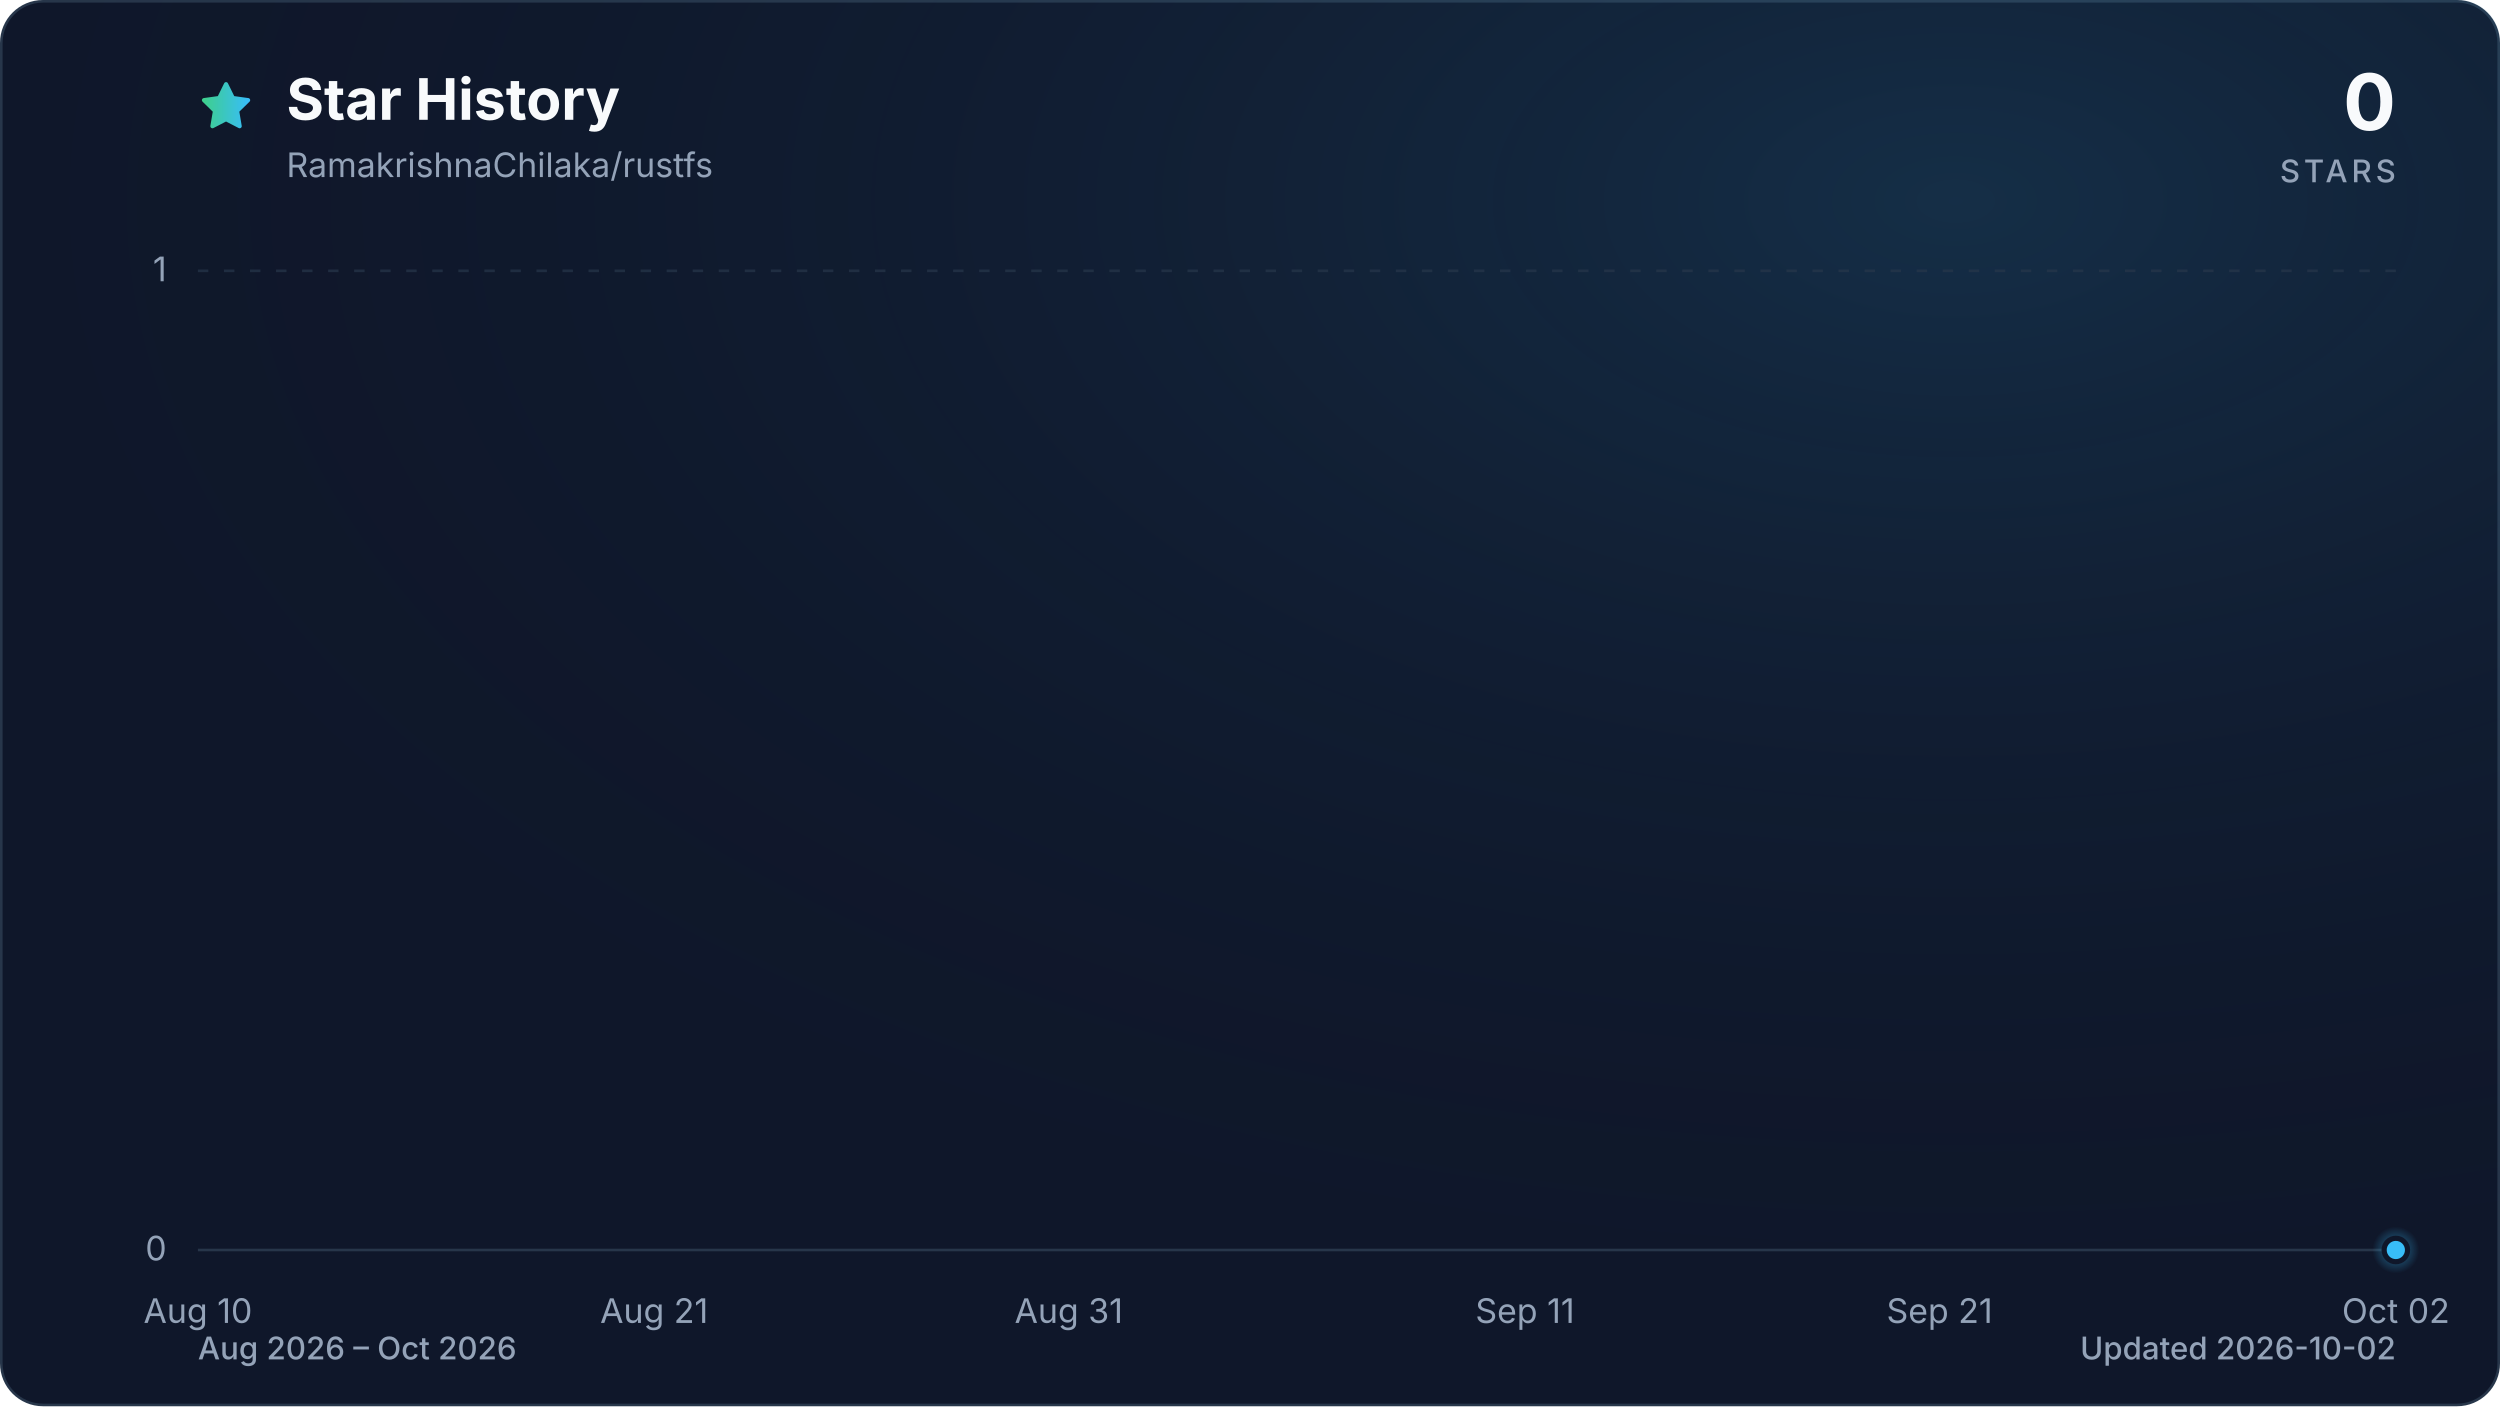
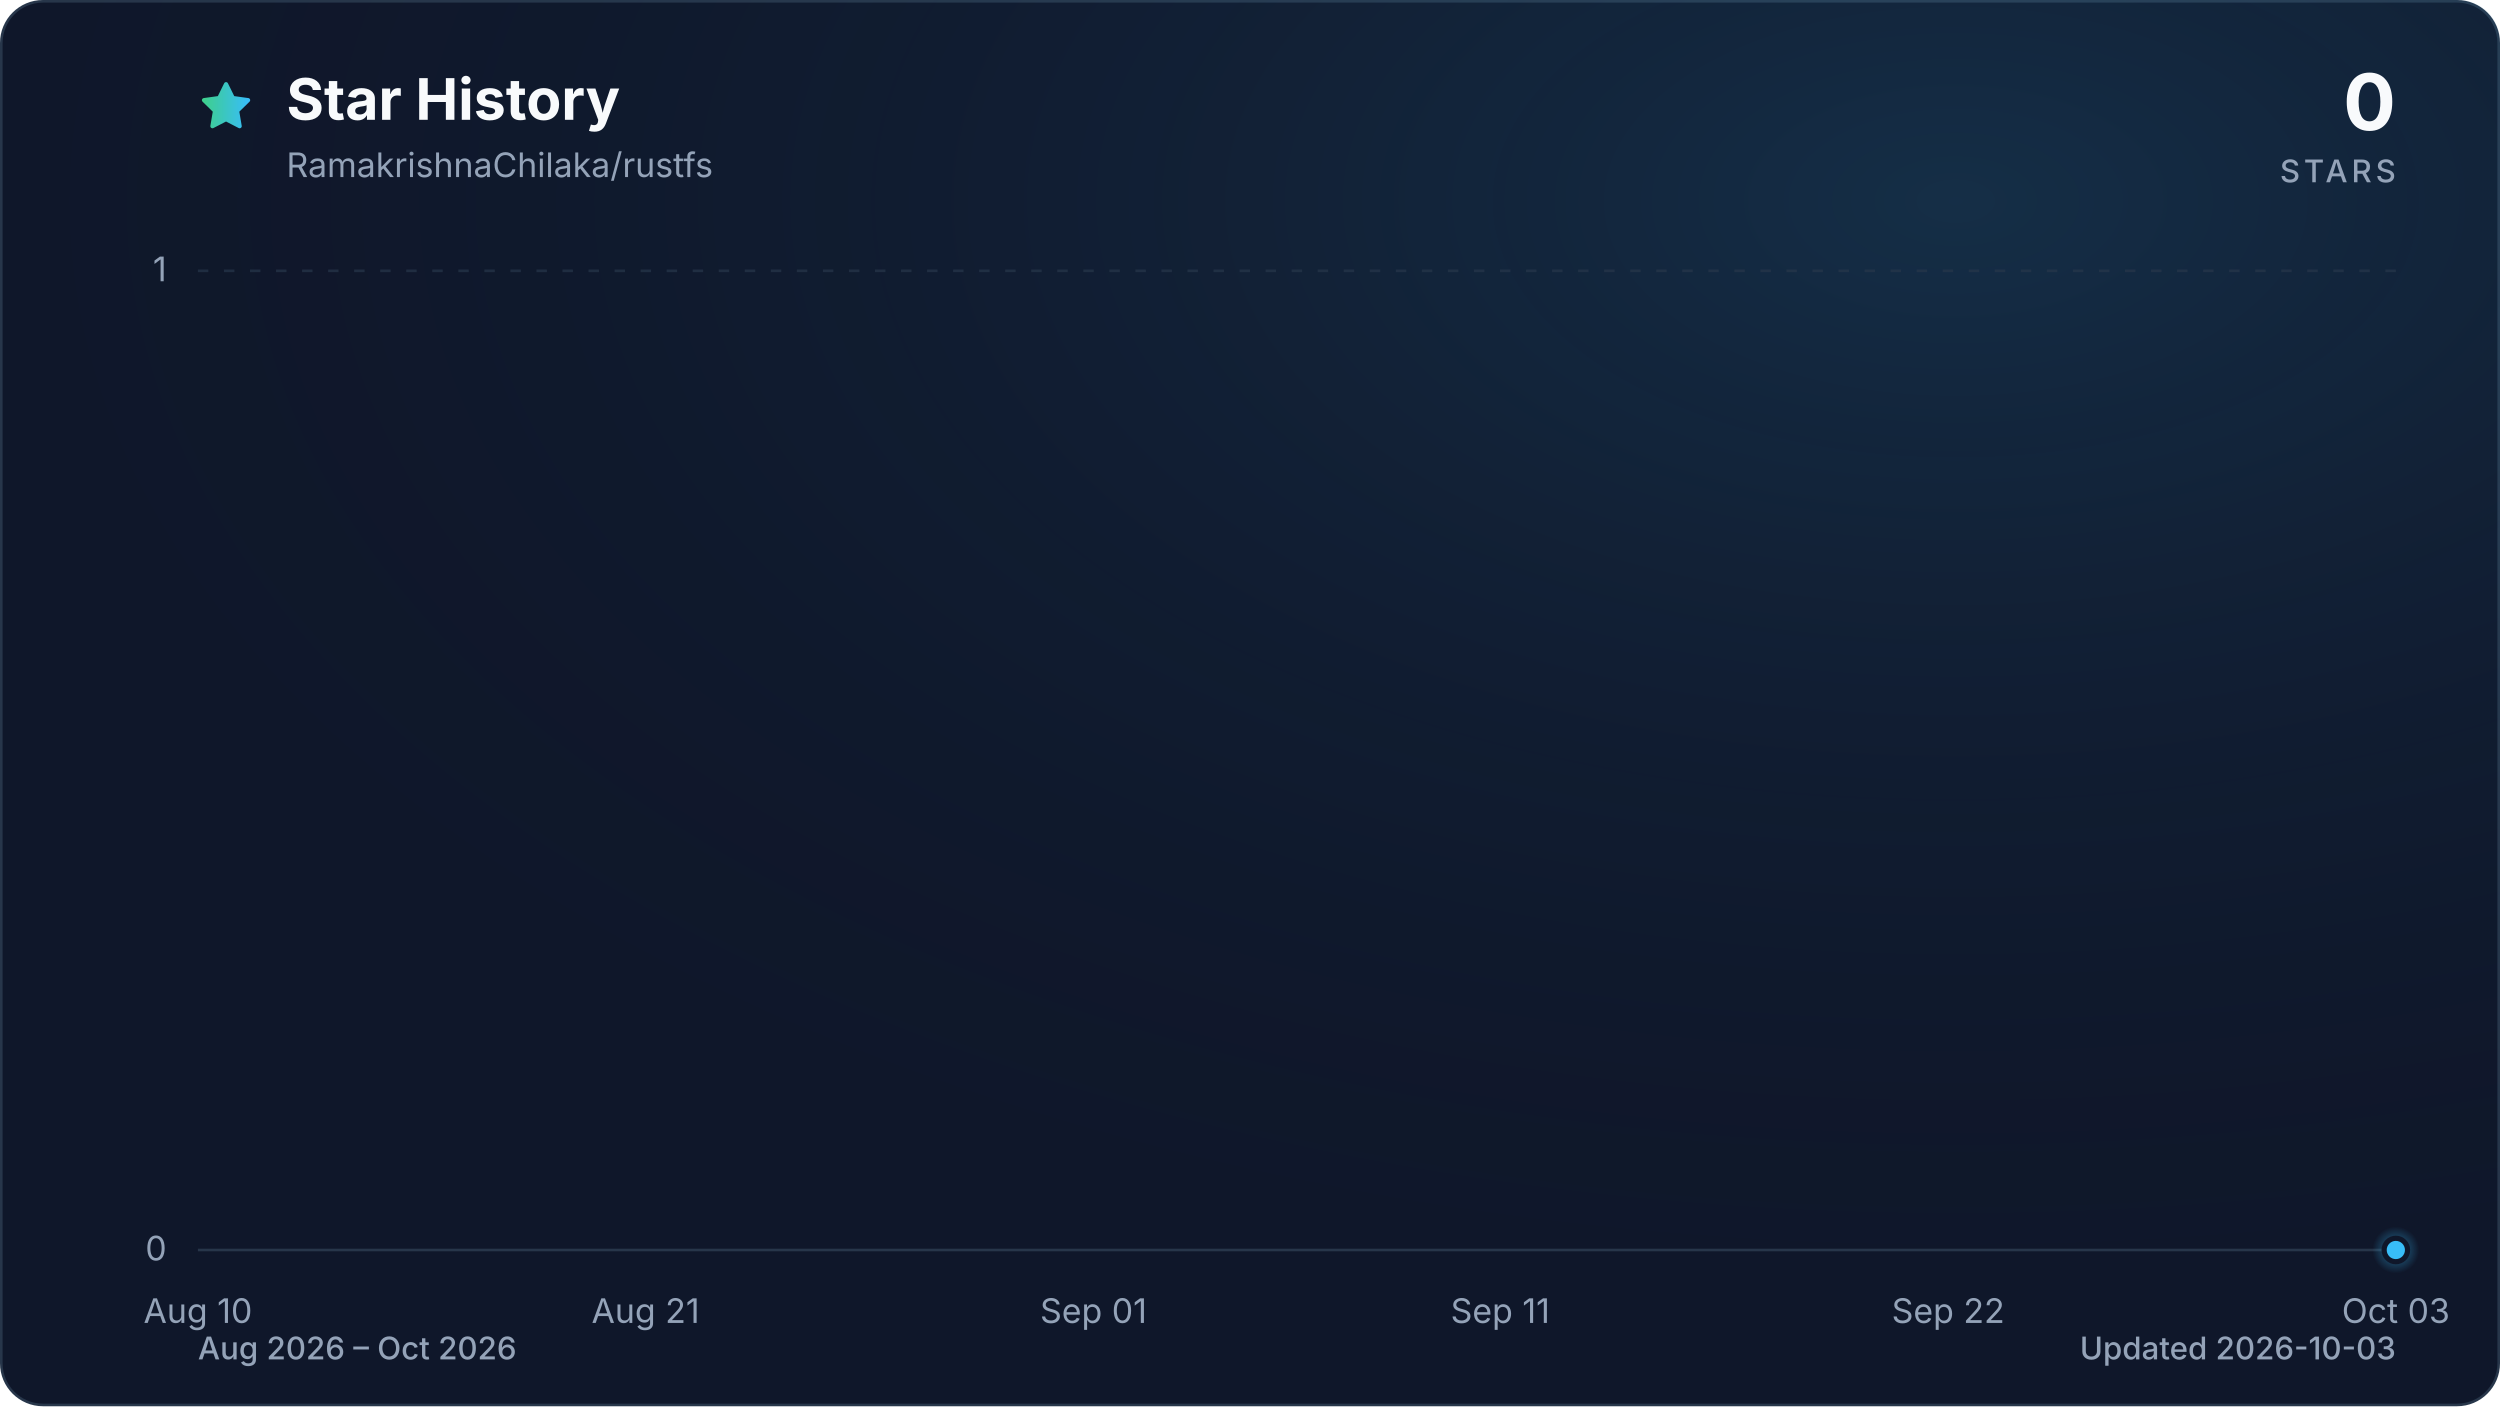
<svg xmlns="http://www.w3.org/2000/svg" viewBox="0 0 960 540" role="img" aria-labelledby="title description" data-style="gradient" data-variant="glow" data-animated="true">
  <defs>
    <linearGradient id="trend" x1="0" y1="0" x2="1" y2="0">
      <stop offset="0%" stop-color="#3ecf8e" />
      <stop offset="100%" stop-color="#38bdf8" />
    </linearGradient>
    <linearGradient id="area" x1="0" y1="0" x2="0" y2="1">
      <stop offset="0%" stop-color="#3ecf8e" stop-opacity="0.30" />
      <stop offset="55%" stop-color="#38bdf8" stop-opacity="0.10" />
      <stop offset="100%" stop-color="#38bdf8" stop-opacity="0.01" />
    </linearGradient>
    <radialGradient id="marker-halo" cx="50%" cy="50%" r="50%">
      <stop offset="0%" stop-color="#38bdf8" stop-opacity="0.55" />
      <stop offset="100%" stop-color="#38bdf8" stop-opacity="0" />
    </radialGradient>
    <radialGradient id="surface-glow" cx="78%" cy="14%" r="80%">
      <stop offset="0%" stop-color="#38bdf8" stop-opacity="0.14" />
      <stop offset="100%" stop-color="#0f172a" stop-opacity="0" />
    </radialGradient>
    <filter id="trend-glow" x="-20%" y="-20%" width="140%" height="140%">
      <feGaussianBlur stdDeviation="7" />
    </filter>
  </defs>
  <style>
.trend-enter{transform-box:fill-box;transform-origin:center;animation:trend-enter 520ms cubic-bezier(0.16,1,0.3,1)}
.marker-enter{transform-box:fill-box;transform-origin:center;animation:marker-enter 320ms cubic-bezier(0.16,1,0.3,1) 200ms both}
.marker-pulse{transform-box:fill-box;transform-origin:center;animation:marker-pulse 2.6s ease-out infinite}
@keyframes trend-enter{from{opacity:.35;transform:translateY(10px)}to{opacity:1;transform:translateY(0)}}
@keyframes marker-enter{from{opacity:0;transform:scale(.4)}to{opacity:1;transform:scale(1)}}
@keyframes marker-pulse{0%{opacity:.5;transform:scale(.7)}70%,100%{opacity:0;transform:scale(2.1)}}
@media (prefers-reduced-motion:reduce){.trend-enter,.marker-enter,.marker-pulse{animation:none!important}}
@media (prefers-reduced-motion:reduce){.marker-pulse{opacity:0}}
</style>
  <rect x="0.5" y="0.5" width="959" height="539" fill="#0f172a" stroke="#27364a" stroke-width="1" rx="16" />
  <rect width="960" height="540" fill="url(#surface-glow)" rx="16" />
  <path d="M12 2.6l2.9 5.9 6.5.9-4.7 4.6 1.1 6.5-5.8-3-5.8 3 1.1-6.5-4.7-4.6 6.5-.9L12 2.6Z" transform="translate(76 30) scale(.9)" fill="url(#trend)" stroke="url(#trend)" stroke-width="1.8" stroke-linejoin="round" aria-hidden="true" />
  <text x="110" y="46" fill="#f8fafc" font-family="ui-sans-serif, system-ui, -apple-system, BlinkMacSystemFont, 'Segoe UI', sans-serif" font-size="22" font-weight="700">Star History</text>
  <text x="110" y="68" fill="#94a3b8" font-family="ui-sans-serif, system-ui, -apple-system, BlinkMacSystemFont, 'Segoe UI', sans-serif" font-size="13">RamakrishnaChilaka/rustfs</text>
  <text x="920" y="50" fill="#f8fafc" font-family="ui-sans-serif, system-ui, -apple-system, BlinkMacSystemFont, 'Segoe UI', sans-serif" font-size="30" font-weight="700" text-anchor="end">0</text>
  <text x="920" y="70" fill="#94a3b8" font-family="ui-sans-serif, system-ui, -apple-system, BlinkMacSystemFont, 'Segoe UI', sans-serif" font-size="12" font-weight="500" letter-spacing="1.5" text-anchor="end">STARS</text>
  <line x1="76" y1="480.0" x2="920" y2="480.0" stroke="#27364a" stroke-width="1" stroke-dasharray="0" opacity="1" />
  <text x="64" y="484.0" fill="#94a3b8" font-family="ui-sans-serif, system-ui, -apple-system, BlinkMacSystemFont, 'Segoe UI', sans-serif" font-size="13" text-anchor="end">0</text>
  <line x1="76" y1="104.0" x2="920" y2="104.0" stroke="#27364a" stroke-width="1" stroke-dasharray="4 6" opacity="0.7" />
  <text x="64" y="108.0" fill="#94a3b8" font-family="ui-sans-serif, system-ui, -apple-system, BlinkMacSystemFont, 'Segoe UI', sans-serif" font-size="13" text-anchor="end">1</text>
  <text x="76.0" y="508" fill="#94a3b8" font-family="ui-sans-serif, system-ui, -apple-system, BlinkMacSystemFont, 'Segoe UI', sans-serif" font-size="13" text-anchor="middle">Aug 10</text>
-   <text x="251.2" y="508" fill="#94a3b8" font-family="ui-sans-serif, system-ui, -apple-system, BlinkMacSystemFont, 'Segoe UI', sans-serif" font-size="13" text-anchor="middle">Aug 21</text>
-   <text x="410.4" y="508" fill="#94a3b8" font-family="ui-sans-serif, system-ui, -apple-system, BlinkMacSystemFont, 'Segoe UI', sans-serif" font-size="13" text-anchor="middle">Aug 31</text>
-   <text x="585.6" y="508" fill="#94a3b8" font-family="ui-sans-serif, system-ui, -apple-system, BlinkMacSystemFont, 'Segoe UI', sans-serif" font-size="13" text-anchor="middle">Sep 11</text>
-   <text x="744.8" y="508" fill="#94a3b8" font-family="ui-sans-serif, system-ui, -apple-system, BlinkMacSystemFont, 'Segoe UI', sans-serif" font-size="13" text-anchor="middle">Sep 21</text>
-   <text x="920.0" y="508" fill="#94a3b8" font-family="ui-sans-serif, system-ui, -apple-system, BlinkMacSystemFont, 'Segoe UI', sans-serif" font-size="13" text-anchor="middle">Oct 02</text>
+   <text x="247.9" y="508" fill="#94a3b8" font-family="ui-sans-serif, system-ui, -apple-system, BlinkMacSystemFont, 'Segoe UI', sans-serif" font-size="13" text-anchor="middle">Aug 21</text>
+   <text x="419.9" y="508" fill="#94a3b8" font-family="ui-sans-serif, system-ui, -apple-system, BlinkMacSystemFont, 'Segoe UI', sans-serif" font-size="13" text-anchor="middle">Sep 01</text>
+   <text x="576.1" y="508" fill="#94a3b8" font-family="ui-sans-serif, system-ui, -apple-system, BlinkMacSystemFont, 'Segoe UI', sans-serif" font-size="13" text-anchor="middle">Sep 11</text>
+   <text x="748.1" y="508" fill="#94a3b8" font-family="ui-sans-serif, system-ui, -apple-system, BlinkMacSystemFont, 'Segoe UI', sans-serif" font-size="13" text-anchor="middle">Sep 22</text>
+   <text x="920.0" y="508" fill="#94a3b8" font-family="ui-sans-serif, system-ui, -apple-system, BlinkMacSystemFont, 'Segoe UI', sans-serif" font-size="13" text-anchor="middle">Oct 03</text>
  <g class="trend-enter">
-     <path d="M 76.0 480.0 C 81.3 480.0, 86.6 480.0, 91.9 480.0 C 97.2 480.0, 102.5 480.0, 107.8 480.0 C 113.2 480.0, 118.5 480.0, 123.8 480.0 C 129.1 480.0, 134.4 480.0, 139.7 480.0 C 145.0 480.0, 150.3 480.0, 155.6 480.0 C 160.9 480.0, 166.2 480.0, 171.5 480.0 C 176.9 480.0, 182.2 480.0, 187.5 480.0 C 192.8 480.0, 198.1 480.0, 203.4 480.0 C 208.7 480.0, 214.0 480.0, 219.3 480.0 C 224.6 480.0, 229.9 480.0, 235.2 480.0 C 240.6 480.0, 245.9 480.0, 251.2 480.0 C 256.5 480.0, 261.8 480.0, 267.1 480.0 C 272.4 480.0, 277.7 480.0, 283.0 480.0 C 288.3 480.0, 293.6 480.0, 298.9 480.0 C 304.3 480.0, 309.6 480.0, 314.9 480.0 C 320.2 480.0, 325.5 480.0, 330.8 480.0 C 336.1 480.0, 341.4 480.0, 346.7 480.0 C 352.0 480.0, 357.3 480.0, 362.6 480.0 C 367.9 480.0, 373.3 480.0, 378.6 480.0 C 383.9 480.0, 389.2 480.0, 394.5 480.0 C 399.8 480.0, 405.1 480.0, 410.4 480.0 C 415.7 480.0, 421.0 480.0, 426.3 480.0 C 431.6 480.0, 437.0 480.0, 442.3 480.0 C 447.6 480.0, 452.9 480.0, 458.2 480.0 C 463.5 480.0, 468.8 480.0, 474.1 480.0 C 479.4 480.0, 484.7 480.0, 490.0 480.0 C 495.3 480.0, 500.7 480.0, 506.0 480.0 C 511.3 480.0, 516.6 480.0, 521.9 480.0 C 527.2 480.0, 532.5 480.0, 537.8 480.0 C 543.1 480.0, 548.4 480.0, 553.7 480.0 C 559.0 480.0, 564.4 480.0, 569.7 480.0 C 575.0 480.0, 580.3 480.0, 585.6 480.0 C 590.9 480.0, 596.2 480.0, 601.5 480.0 C 606.8 480.0, 612.1 480.0, 617.4 480.0 C 622.7 480.0, 628.1 480.0, 633.4 480.0 C 638.7 480.0, 644.0 480.0, 649.3 480.0 C 654.6 480.0, 659.9 480.0, 665.2 480.0 C 670.5 480.0, 675.8 480.0, 681.1 480.0 C 686.4 480.0, 691.7 480.0, 697.1 480.0 C 702.4 480.0, 707.7 480.0, 713.0 480.0 C 718.3 480.0, 723.6 480.0, 728.9 480.0 C 734.2 480.0, 739.5 480.0, 744.8 480.0 C 750.1 480.0, 755.4 480.0, 760.8 480.0 C 766.1 480.0, 771.4 480.0, 776.7 480.0 C 782.0 480.0, 787.3 480.0, 792.6 480.0 C 797.9 480.0, 803.2 480.0, 808.5 480.0 C 813.8 480.0, 819.1 480.0, 824.5 480.0 C 829.8 480.0, 835.1 480.0, 840.4 480.0 C 845.7 480.0, 851.0 480.0, 856.3 480.0 C 861.6 480.0, 866.9 480.0, 872.2 480.0 C 877.5 480.0, 882.8 480.0, 888.2 480.0 C 893.5 480.0, 898.8 480.0, 904.1 480.0 C 909.4 480.0, 914.7 480.0, 920.0 480.0 L 920.0 480.0 L 76.0 480.0 Z" fill="url(#area)" />
-     <path d="M 76.0 480.0 C 81.3 480.0, 86.6 480.0, 91.9 480.0 C 97.2 480.0, 102.5 480.0, 107.8 480.0 C 113.2 480.0, 118.5 480.0, 123.8 480.0 C 129.1 480.0, 134.4 480.0, 139.7 480.0 C 145.0 480.0, 150.3 480.0, 155.6 480.0 C 160.9 480.0, 166.2 480.0, 171.5 480.0 C 176.9 480.0, 182.2 480.0, 187.5 480.0 C 192.8 480.0, 198.1 480.0, 203.4 480.0 C 208.7 480.0, 214.0 480.0, 219.3 480.0 C 224.6 480.0, 229.9 480.0, 235.2 480.0 C 240.6 480.0, 245.9 480.0, 251.2 480.0 C 256.5 480.0, 261.8 480.0, 267.1 480.0 C 272.4 480.0, 277.7 480.0, 283.0 480.0 C 288.3 480.0, 293.6 480.0, 298.9 480.0 C 304.3 480.0, 309.6 480.0, 314.9 480.0 C 320.2 480.0, 325.5 480.0, 330.8 480.0 C 336.1 480.0, 341.4 480.0, 346.7 480.0 C 352.0 480.0, 357.3 480.0, 362.6 480.0 C 367.9 480.0, 373.3 480.0, 378.6 480.0 C 383.9 480.0, 389.2 480.0, 394.5 480.0 C 399.8 480.0, 405.1 480.0, 410.4 480.0 C 415.7 480.0, 421.0 480.0, 426.3 480.0 C 431.6 480.0, 437.0 480.0, 442.3 480.0 C 447.6 480.0, 452.9 480.0, 458.2 480.0 C 463.5 480.0, 468.8 480.0, 474.1 480.0 C 479.4 480.0, 484.7 480.0, 490.0 480.0 C 495.3 480.0, 500.7 480.0, 506.0 480.0 C 511.3 480.0, 516.6 480.0, 521.9 480.0 C 527.2 480.0, 532.5 480.0, 537.8 480.0 C 543.1 480.0, 548.4 480.0, 553.7 480.0 C 559.0 480.0, 564.4 480.0, 569.7 480.0 C 575.0 480.0, 580.3 480.0, 585.6 480.0 C 590.9 480.0, 596.2 480.0, 601.5 480.0 C 606.8 480.0, 612.1 480.0, 617.4 480.0 C 622.7 480.0, 628.1 480.0, 633.4 480.0 C 638.7 480.0, 644.0 480.0, 649.3 480.0 C 654.6 480.0, 659.9 480.0, 665.2 480.0 C 670.5 480.0, 675.8 480.0, 681.1 480.0 C 686.4 480.0, 691.7 480.0, 697.1 480.0 C 702.4 480.0, 707.7 480.0, 713.0 480.0 C 718.3 480.0, 723.6 480.0, 728.9 480.0 C 734.2 480.0, 739.5 480.0, 744.8 480.0 C 750.1 480.0, 755.4 480.0, 760.8 480.0 C 766.1 480.0, 771.4 480.0, 776.7 480.0 C 782.0 480.0, 787.3 480.0, 792.6 480.0 C 797.9 480.0, 803.2 480.0, 808.5 480.0 C 813.8 480.0, 819.1 480.0, 824.5 480.0 C 829.8 480.0, 835.1 480.0, 840.4 480.0 C 845.7 480.0, 851.0 480.0, 856.3 480.0 C 861.6 480.0, 866.9 480.0, 872.2 480.0 C 877.5 480.0, 882.8 480.0, 888.2 480.0 C 893.5 480.0, 898.8 480.0, 904.1 480.0 C 909.4 480.0, 914.7 480.0, 920.0 480.0" fill="none" stroke="url(#trend)" stroke-width="12" stroke-linecap="round" stroke-linejoin="round" opacity="0.16" filter="url(#trend-glow)" />
-     <path d="M 76.0 480.0 C 81.3 480.0, 86.6 480.0, 91.9 480.0 C 97.2 480.0, 102.5 480.0, 107.8 480.0 C 113.2 480.0, 118.5 480.0, 123.8 480.0 C 129.1 480.0, 134.4 480.0, 139.7 480.0 C 145.0 480.0, 150.3 480.0, 155.6 480.0 C 160.9 480.0, 166.2 480.0, 171.5 480.0 C 176.9 480.0, 182.2 480.0, 187.5 480.0 C 192.8 480.0, 198.1 480.0, 203.4 480.0 C 208.7 480.0, 214.0 480.0, 219.3 480.0 C 224.6 480.0, 229.9 480.0, 235.2 480.0 C 240.6 480.0, 245.9 480.0, 251.2 480.0 C 256.5 480.0, 261.8 480.0, 267.1 480.0 C 272.4 480.0, 277.7 480.0, 283.0 480.0 C 288.3 480.0, 293.6 480.0, 298.9 480.0 C 304.3 480.0, 309.6 480.0, 314.9 480.0 C 320.2 480.0, 325.5 480.0, 330.8 480.0 C 336.1 480.0, 341.4 480.0, 346.7 480.0 C 352.0 480.0, 357.3 480.0, 362.6 480.0 C 367.9 480.0, 373.3 480.0, 378.6 480.0 C 383.9 480.0, 389.2 480.0, 394.5 480.0 C 399.8 480.0, 405.1 480.0, 410.4 480.0 C 415.7 480.0, 421.0 480.0, 426.3 480.0 C 431.6 480.0, 437.0 480.0, 442.3 480.0 C 447.6 480.0, 452.9 480.0, 458.2 480.0 C 463.5 480.0, 468.8 480.0, 474.1 480.0 C 479.4 480.0, 484.7 480.0, 490.0 480.0 C 495.3 480.0, 500.7 480.0, 506.0 480.0 C 511.3 480.0, 516.6 480.0, 521.9 480.0 C 527.2 480.0, 532.5 480.0, 537.8 480.0 C 543.1 480.0, 548.4 480.0, 553.7 480.0 C 559.0 480.0, 564.4 480.0, 569.7 480.0 C 575.0 480.0, 580.3 480.0, 585.6 480.0 C 590.9 480.0, 596.2 480.0, 601.5 480.0 C 606.8 480.0, 612.1 480.0, 617.4 480.0 C 622.7 480.0, 628.1 480.0, 633.4 480.0 C 638.7 480.0, 644.0 480.0, 649.3 480.0 C 654.6 480.0, 659.9 480.0, 665.2 480.0 C 670.5 480.0, 675.8 480.0, 681.1 480.0 C 686.4 480.0, 691.7 480.0, 697.1 480.0 C 702.4 480.0, 707.7 480.0, 713.0 480.0 C 718.3 480.0, 723.6 480.0, 728.9 480.0 C 734.2 480.0, 739.5 480.0, 744.8 480.0 C 750.1 480.0, 755.4 480.0, 760.8 480.0 C 766.1 480.0, 771.4 480.0, 776.7 480.0 C 782.0 480.0, 787.3 480.0, 792.6 480.0 C 797.9 480.0, 803.2 480.0, 808.5 480.0 C 813.8 480.0, 819.1 480.0, 824.5 480.0 C 829.8 480.0, 835.1 480.0, 840.4 480.0 C 845.7 480.0, 851.0 480.0, 856.3 480.0 C 861.6 480.0, 866.9 480.0, 872.2 480.0 C 877.5 480.0, 882.8 480.0, 888.2 480.0 C 893.5 480.0, 898.8 480.0, 904.1 480.0 C 909.4 480.0, 914.7 480.0, 920.0 480.0" fill="none" stroke="url(#trend)" stroke-width="3" stroke-linecap="round" stroke-linejoin="round" />
+     <path d="M 76.0 480.0 C 81.2 480.0, 86.4 480.0, 91.6 480.0 C 96.8 480.0, 102.0 480.0, 107.3 480.0 C 112.5 480.0, 117.7 480.0, 122.9 480.0 C 128.1 480.0, 133.3 480.0, 138.5 480.0 C 143.7 480.0, 148.9 480.0, 154.1 480.0 C 159.4 480.0, 164.6 480.0, 169.8 480.0 C 175.0 480.0, 180.2 480.0, 185.4 480.0 C 190.6 480.0, 195.8 480.0, 201.0 480.0 C 206.2 480.0, 211.5 480.0, 216.7 480.0 C 221.9 480.0, 227.1 480.0, 232.3 480.0 C 237.5 480.0, 242.7 480.0, 247.9 480.0 C 253.1 480.0, 258.3 480.0, 263.6 480.0 C 268.8 480.0, 274.0 480.0, 279.2 480.0 C 284.4 480.0, 289.6 480.0, 294.8 480.0 C 300.0 480.0, 305.2 480.0, 310.4 480.0 C 315.7 480.0, 320.9 480.0, 326.1 480.0 C 331.3 480.0, 336.5 480.0, 341.7 480.0 C 346.9 480.0, 352.1 480.0, 357.3 480.0 C 362.5 480.0, 367.8 480.0, 373.0 480.0 C 378.2 480.0, 383.4 480.0, 388.6 480.0 C 393.8 480.0, 399.0 480.0, 404.2 480.0 C 409.4 480.0, 414.6 480.0, 419.9 480.0 C 425.1 480.0, 430.3 480.0, 435.5 480.0 C 440.7 480.0, 445.9 480.0, 451.1 480.0 C 456.3 480.0, 461.5 480.0, 466.7 480.0 C 472.0 480.0, 477.2 480.0, 482.4 480.0 C 487.6 480.0, 492.8 480.0, 498.0 480.0 C 503.2 480.0, 508.4 480.0, 513.6 480.0 C 518.8 480.0, 524.0 480.0, 529.3 480.0 C 534.5 480.0, 539.7 480.0, 544.9 480.0 C 550.1 480.0, 555.3 480.0, 560.5 480.0 C 565.7 480.0, 570.9 480.0, 576.1 480.0 C 581.4 480.0, 586.6 480.0, 591.8 480.0 C 597.0 480.0, 602.2 480.0, 607.4 480.0 C 612.6 480.0, 617.8 480.0, 623.0 480.0 C 628.2 480.0, 633.5 480.0, 638.7 480.0 C 643.9 480.0, 649.1 480.0, 654.3 480.0 C 659.5 480.0, 664.7 480.0, 669.9 480.0 C 675.1 480.0, 680.3 480.0, 685.6 480.0 C 690.8 480.0, 696.0 480.0, 701.2 480.0 C 706.4 480.0, 711.6 480.0, 716.8 480.0 C 722.0 480.0, 727.2 480.0, 732.4 480.0 C 737.7 480.0, 742.9 480.0, 748.1 480.0 C 753.3 480.0, 758.5 480.0, 763.7 480.0 C 768.9 480.0, 774.1 480.0, 779.3 480.0 C 784.5 480.0, 789.8 480.0, 795.0 480.0 C 800.2 480.0, 805.4 480.0, 810.6 480.0 C 815.8 480.0, 821.0 480.0, 826.2 480.0 C 831.4 480.0, 836.6 480.0, 841.9 480.0 C 847.1 480.0, 852.3 480.0, 857.5 480.0 C 862.7 480.0, 867.9 480.0, 873.1 480.0 C 878.3 480.0, 883.5 480.0, 888.7 480.0 C 894.0 480.0, 899.2 480.0, 904.4 480.0 C 909.6 480.0, 914.8 480.0, 920.0 480.0 L 920.0 480.0 L 76.0 480.0 Z" fill="url(#area)" />
+     <path d="M 76.0 480.0 C 81.2 480.0, 86.4 480.0, 91.6 480.0 C 96.8 480.0, 102.0 480.0, 107.3 480.0 C 112.5 480.0, 117.7 480.0, 122.9 480.0 C 128.1 480.0, 133.3 480.0, 138.5 480.0 C 143.7 480.0, 148.9 480.0, 154.1 480.0 C 159.4 480.0, 164.6 480.0, 169.8 480.0 C 175.0 480.0, 180.2 480.0, 185.4 480.0 C 190.6 480.0, 195.8 480.0, 201.0 480.0 C 206.2 480.0, 211.5 480.0, 216.7 480.0 C 221.9 480.0, 227.1 480.0, 232.3 480.0 C 237.5 480.0, 242.7 480.0, 247.9 480.0 C 253.1 480.0, 258.3 480.0, 263.6 480.0 C 268.8 480.0, 274.0 480.0, 279.2 480.0 C 284.4 480.0, 289.6 480.0, 294.8 480.0 C 300.0 480.0, 305.2 480.0, 310.4 480.0 C 315.7 480.0, 320.9 480.0, 326.1 480.0 C 331.3 480.0, 336.5 480.0, 341.7 480.0 C 346.9 480.0, 352.1 480.0, 357.3 480.0 C 362.5 480.0, 367.8 480.0, 373.0 480.0 C 378.2 480.0, 383.4 480.0, 388.6 480.0 C 393.8 480.0, 399.0 480.0, 404.2 480.0 C 409.4 480.0, 414.6 480.0, 419.9 480.0 C 425.1 480.0, 430.3 480.0, 435.5 480.0 C 440.7 480.0, 445.9 480.0, 451.1 480.0 C 456.3 480.0, 461.5 480.0, 466.7 480.0 C 472.0 480.0, 477.2 480.0, 482.4 480.0 C 487.6 480.0, 492.8 480.0, 498.0 480.0 C 503.2 480.0, 508.4 480.0, 513.6 480.0 C 518.8 480.0, 524.0 480.0, 529.3 480.0 C 534.5 480.0, 539.7 480.0, 544.9 480.0 C 550.1 480.0, 555.3 480.0, 560.5 480.0 C 565.7 480.0, 570.9 480.0, 576.1 480.0 C 581.4 480.0, 586.6 480.0, 591.8 480.0 C 597.0 480.0, 602.2 480.0, 607.4 480.0 C 612.6 480.0, 617.8 480.0, 623.0 480.0 C 628.2 480.0, 633.5 480.0, 638.7 480.0 C 643.9 480.0, 649.1 480.0, 654.3 480.0 C 659.5 480.0, 664.7 480.0, 669.9 480.0 C 675.1 480.0, 680.3 480.0, 685.6 480.0 C 690.8 480.0, 696.0 480.0, 701.2 480.0 C 706.4 480.0, 711.6 480.0, 716.8 480.0 C 722.0 480.0, 727.2 480.0, 732.4 480.0 C 737.7 480.0, 742.9 480.0, 748.1 480.0 C 753.3 480.0, 758.5 480.0, 763.7 480.0 C 768.9 480.0, 774.1 480.0, 779.3 480.0 C 784.5 480.0, 789.8 480.0, 795.0 480.0 C 800.2 480.0, 805.4 480.0, 810.6 480.0 C 815.8 480.0, 821.0 480.0, 826.2 480.0 C 831.4 480.0, 836.6 480.0, 841.9 480.0 C 847.1 480.0, 852.3 480.0, 857.5 480.0 C 862.7 480.0, 867.9 480.0, 873.1 480.0 C 878.3 480.0, 883.5 480.0, 888.7 480.0 C 894.0 480.0, 899.2 480.0, 904.4 480.0 C 909.6 480.0, 914.8 480.0, 920.0 480.0" fill="none" stroke="url(#trend)" stroke-width="12" stroke-linecap="round" stroke-linejoin="round" opacity="0.16" filter="url(#trend-glow)" />
+     <path d="M 76.0 480.0 C 81.2 480.0, 86.4 480.0, 91.6 480.0 C 96.8 480.0, 102.0 480.0, 107.3 480.0 C 112.5 480.0, 117.7 480.0, 122.9 480.0 C 128.1 480.0, 133.3 480.0, 138.5 480.0 C 143.7 480.0, 148.9 480.0, 154.1 480.0 C 159.4 480.0, 164.6 480.0, 169.8 480.0 C 175.0 480.0, 180.2 480.0, 185.4 480.0 C 190.6 480.0, 195.8 480.0, 201.0 480.0 C 206.2 480.0, 211.5 480.0, 216.7 480.0 C 221.9 480.0, 227.1 480.0, 232.3 480.0 C 237.5 480.0, 242.7 480.0, 247.9 480.0 C 253.1 480.0, 258.3 480.0, 263.6 480.0 C 268.8 480.0, 274.0 480.0, 279.2 480.0 C 284.4 480.0, 289.6 480.0, 294.8 480.0 C 300.0 480.0, 305.2 480.0, 310.4 480.0 C 315.7 480.0, 320.9 480.0, 326.1 480.0 C 331.3 480.0, 336.5 480.0, 341.7 480.0 C 346.9 480.0, 352.1 480.0, 357.3 480.0 C 362.5 480.0, 367.8 480.0, 373.0 480.0 C 378.2 480.0, 383.4 480.0, 388.6 480.0 C 393.8 480.0, 399.0 480.0, 404.2 480.0 C 409.4 480.0, 414.6 480.0, 419.9 480.0 C 425.1 480.0, 430.3 480.0, 435.5 480.0 C 440.7 480.0, 445.9 480.0, 451.1 480.0 C 456.3 480.0, 461.5 480.0, 466.7 480.0 C 472.0 480.0, 477.2 480.0, 482.4 480.0 C 487.6 480.0, 492.8 480.0, 498.0 480.0 C 503.2 480.0, 508.4 480.0, 513.6 480.0 C 518.8 480.0, 524.0 480.0, 529.3 480.0 C 534.5 480.0, 539.7 480.0, 544.9 480.0 C 550.1 480.0, 555.3 480.0, 560.5 480.0 C 565.7 480.0, 570.9 480.0, 576.1 480.0 C 581.4 480.0, 586.6 480.0, 591.8 480.0 C 597.0 480.0, 602.2 480.0, 607.4 480.0 C 612.6 480.0, 617.8 480.0, 623.0 480.0 C 628.2 480.0, 633.5 480.0, 638.7 480.0 C 643.9 480.0, 649.1 480.0, 654.3 480.0 C 659.5 480.0, 664.7 480.0, 669.9 480.0 C 675.1 480.0, 680.3 480.0, 685.6 480.0 C 690.8 480.0, 696.0 480.0, 701.2 480.0 C 706.4 480.0, 711.6 480.0, 716.8 480.0 C 722.0 480.0, 727.2 480.0, 732.4 480.0 C 737.7 480.0, 742.9 480.0, 748.1 480.0 C 753.3 480.0, 758.5 480.0, 763.7 480.0 C 768.9 480.0, 774.1 480.0, 779.3 480.0 C 784.5 480.0, 789.8 480.0, 795.0 480.0 C 800.2 480.0, 805.4 480.0, 810.6 480.0 C 815.8 480.0, 821.0 480.0, 826.2 480.0 C 831.4 480.0, 836.6 480.0, 841.9 480.0 C 847.1 480.0, 852.3 480.0, 857.5 480.0 C 862.7 480.0, 867.9 480.0, 873.1 480.0 C 878.3 480.0, 883.5 480.0, 888.7 480.0 C 894.0 480.0, 899.2 480.0, 904.4 480.0 C 909.6 480.0, 914.8 480.0, 920.0 480.0" fill="none" stroke="url(#trend)" stroke-width="3" stroke-linecap="round" stroke-linejoin="round" />
  </g>
  <g class="marker-enter">
    <circle class="marker-pulse" cx="920.0" cy="480.0" r="9" fill="url(#marker-halo)" />
    <circle cx="920.0" cy="480.0" r="4.5" fill="#38bdf8" stroke="#0f172a" stroke-width="2" />
  </g>
  <text x="76" y="522" fill="#94a3b8" font-family="ui-sans-serif, system-ui, -apple-system, BlinkMacSystemFont, 'Segoe UI', sans-serif" font-size="12" font-weight="500">Aug 2026 – Oct 2026</text>
-   <text x="920" y="522" fill="#94a3b8" font-family="ui-sans-serif, system-ui, -apple-system, BlinkMacSystemFont, 'Segoe UI', sans-serif" font-size="12" font-weight="500" text-anchor="end">Updated 2026-10-02</text>
+   <text x="920" y="522" fill="#94a3b8" font-family="ui-sans-serif, system-ui, -apple-system, BlinkMacSystemFont, 'Segoe UI', sans-serif" font-size="12" font-weight="500" text-anchor="end">Updated 2026-10-03</text>
</svg>
